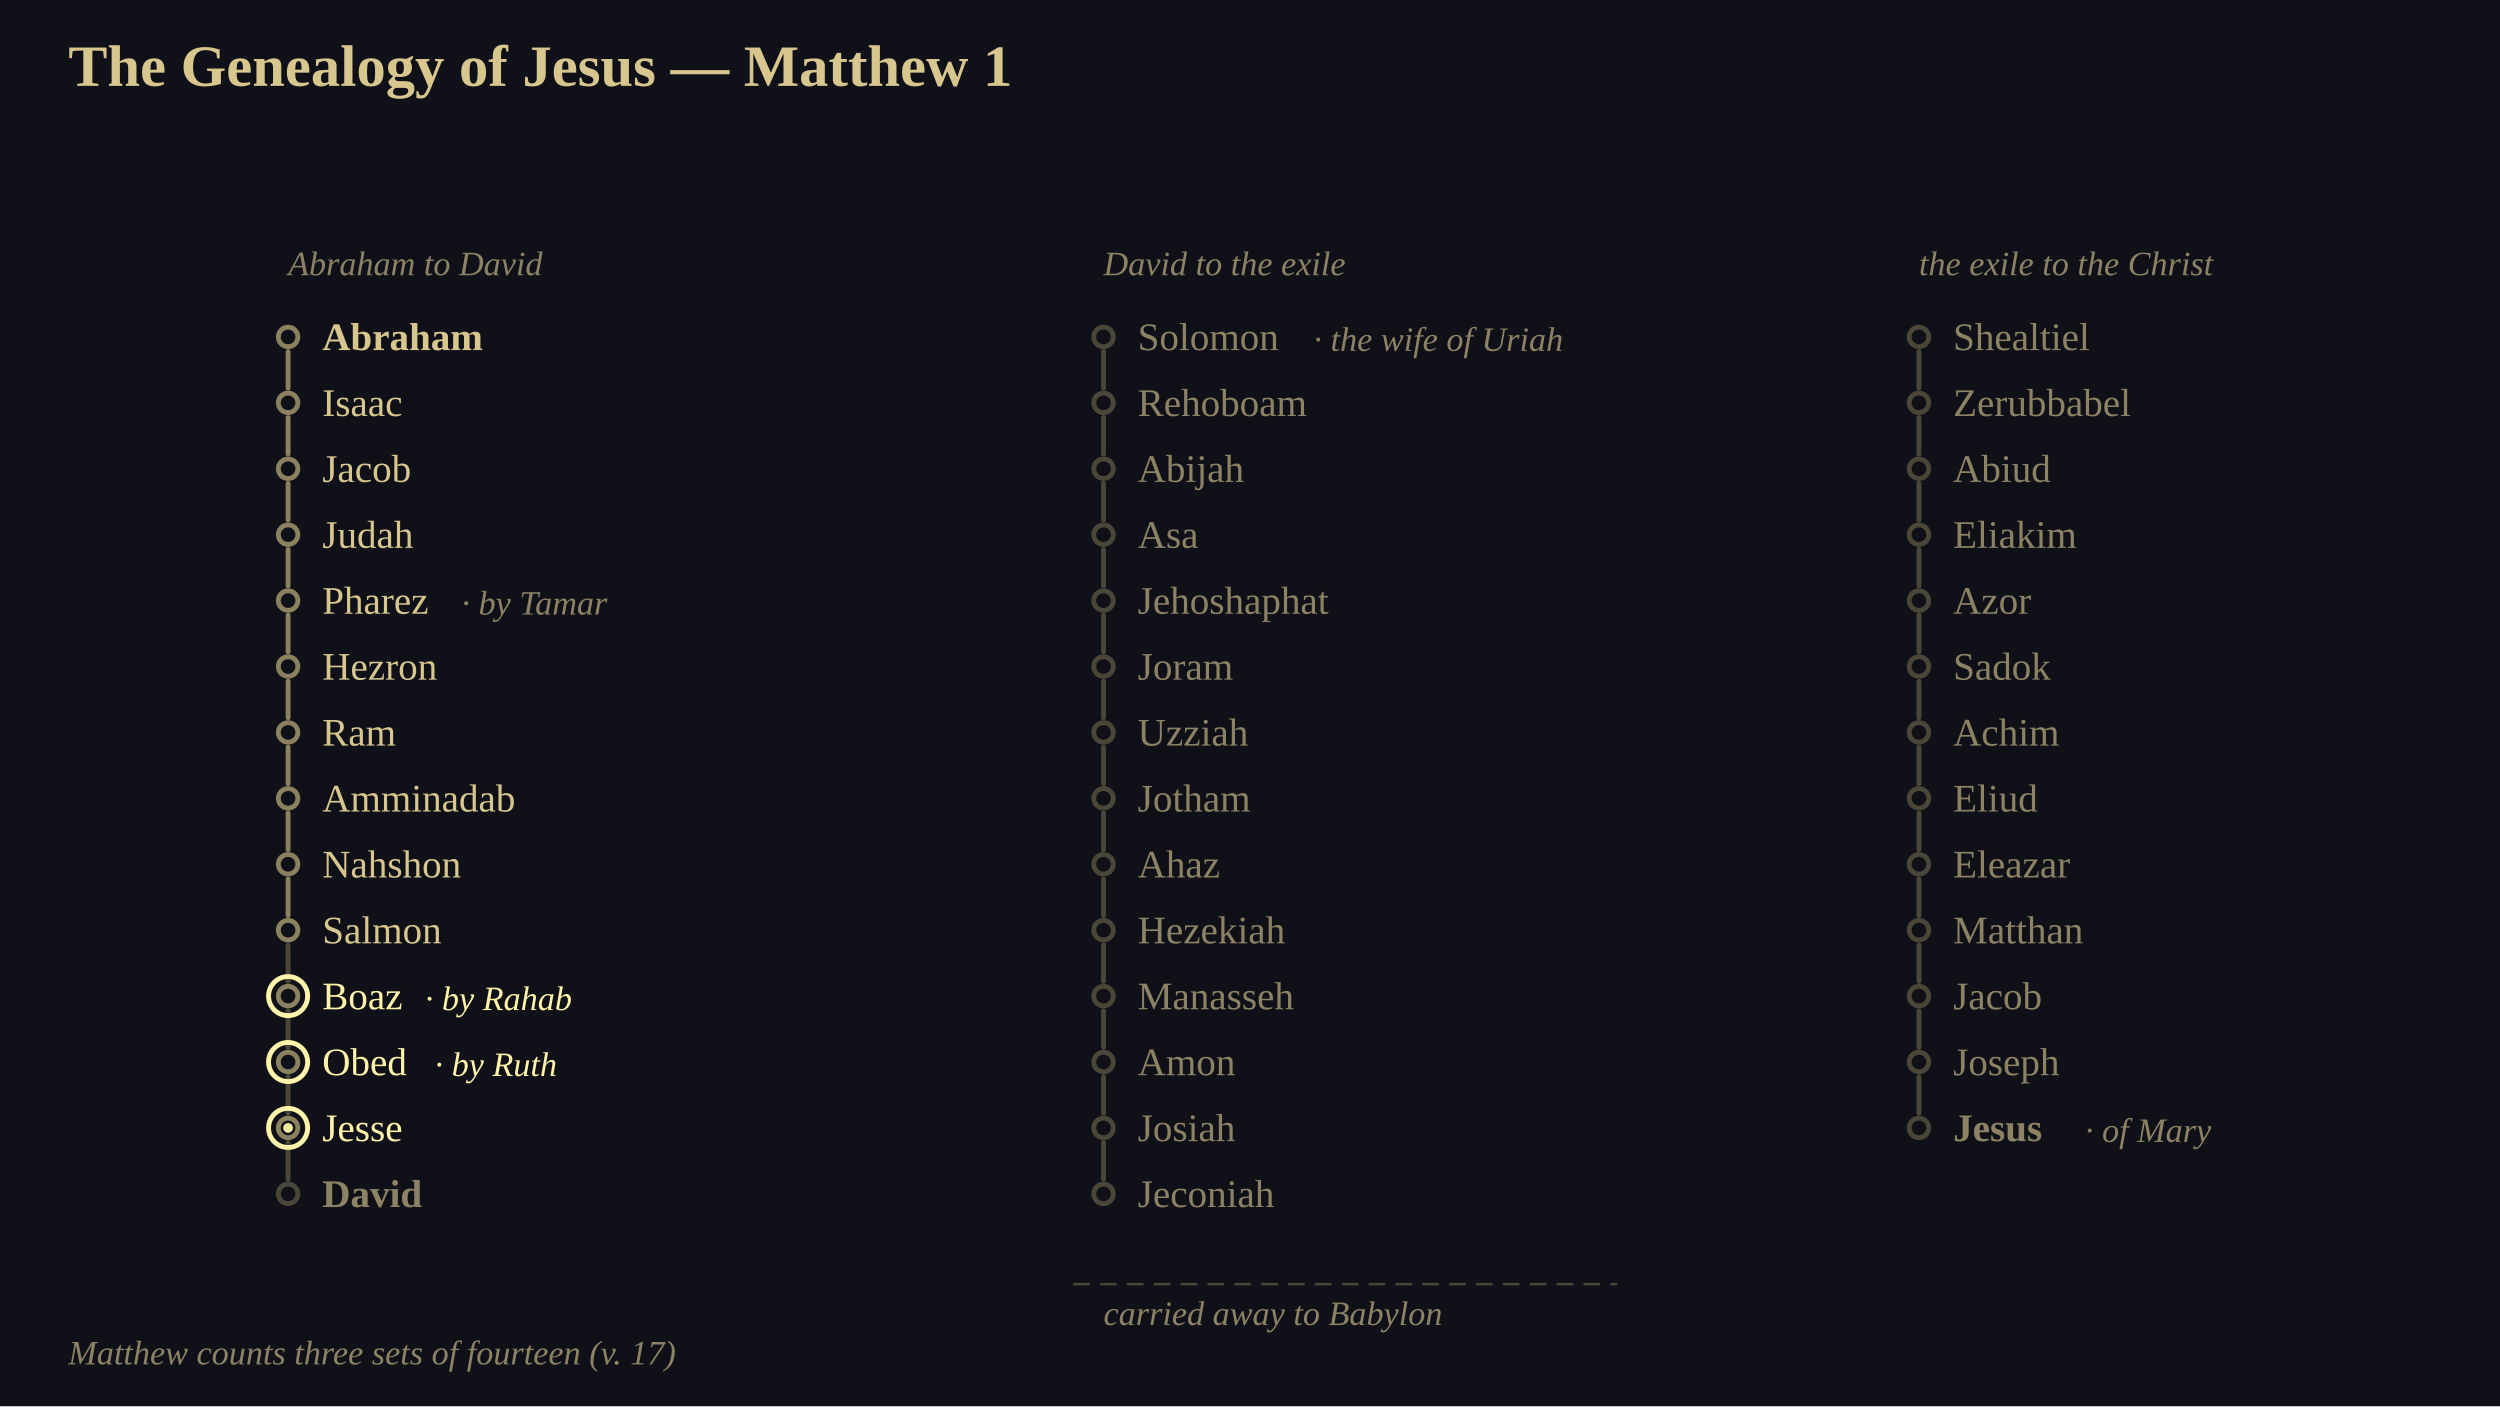
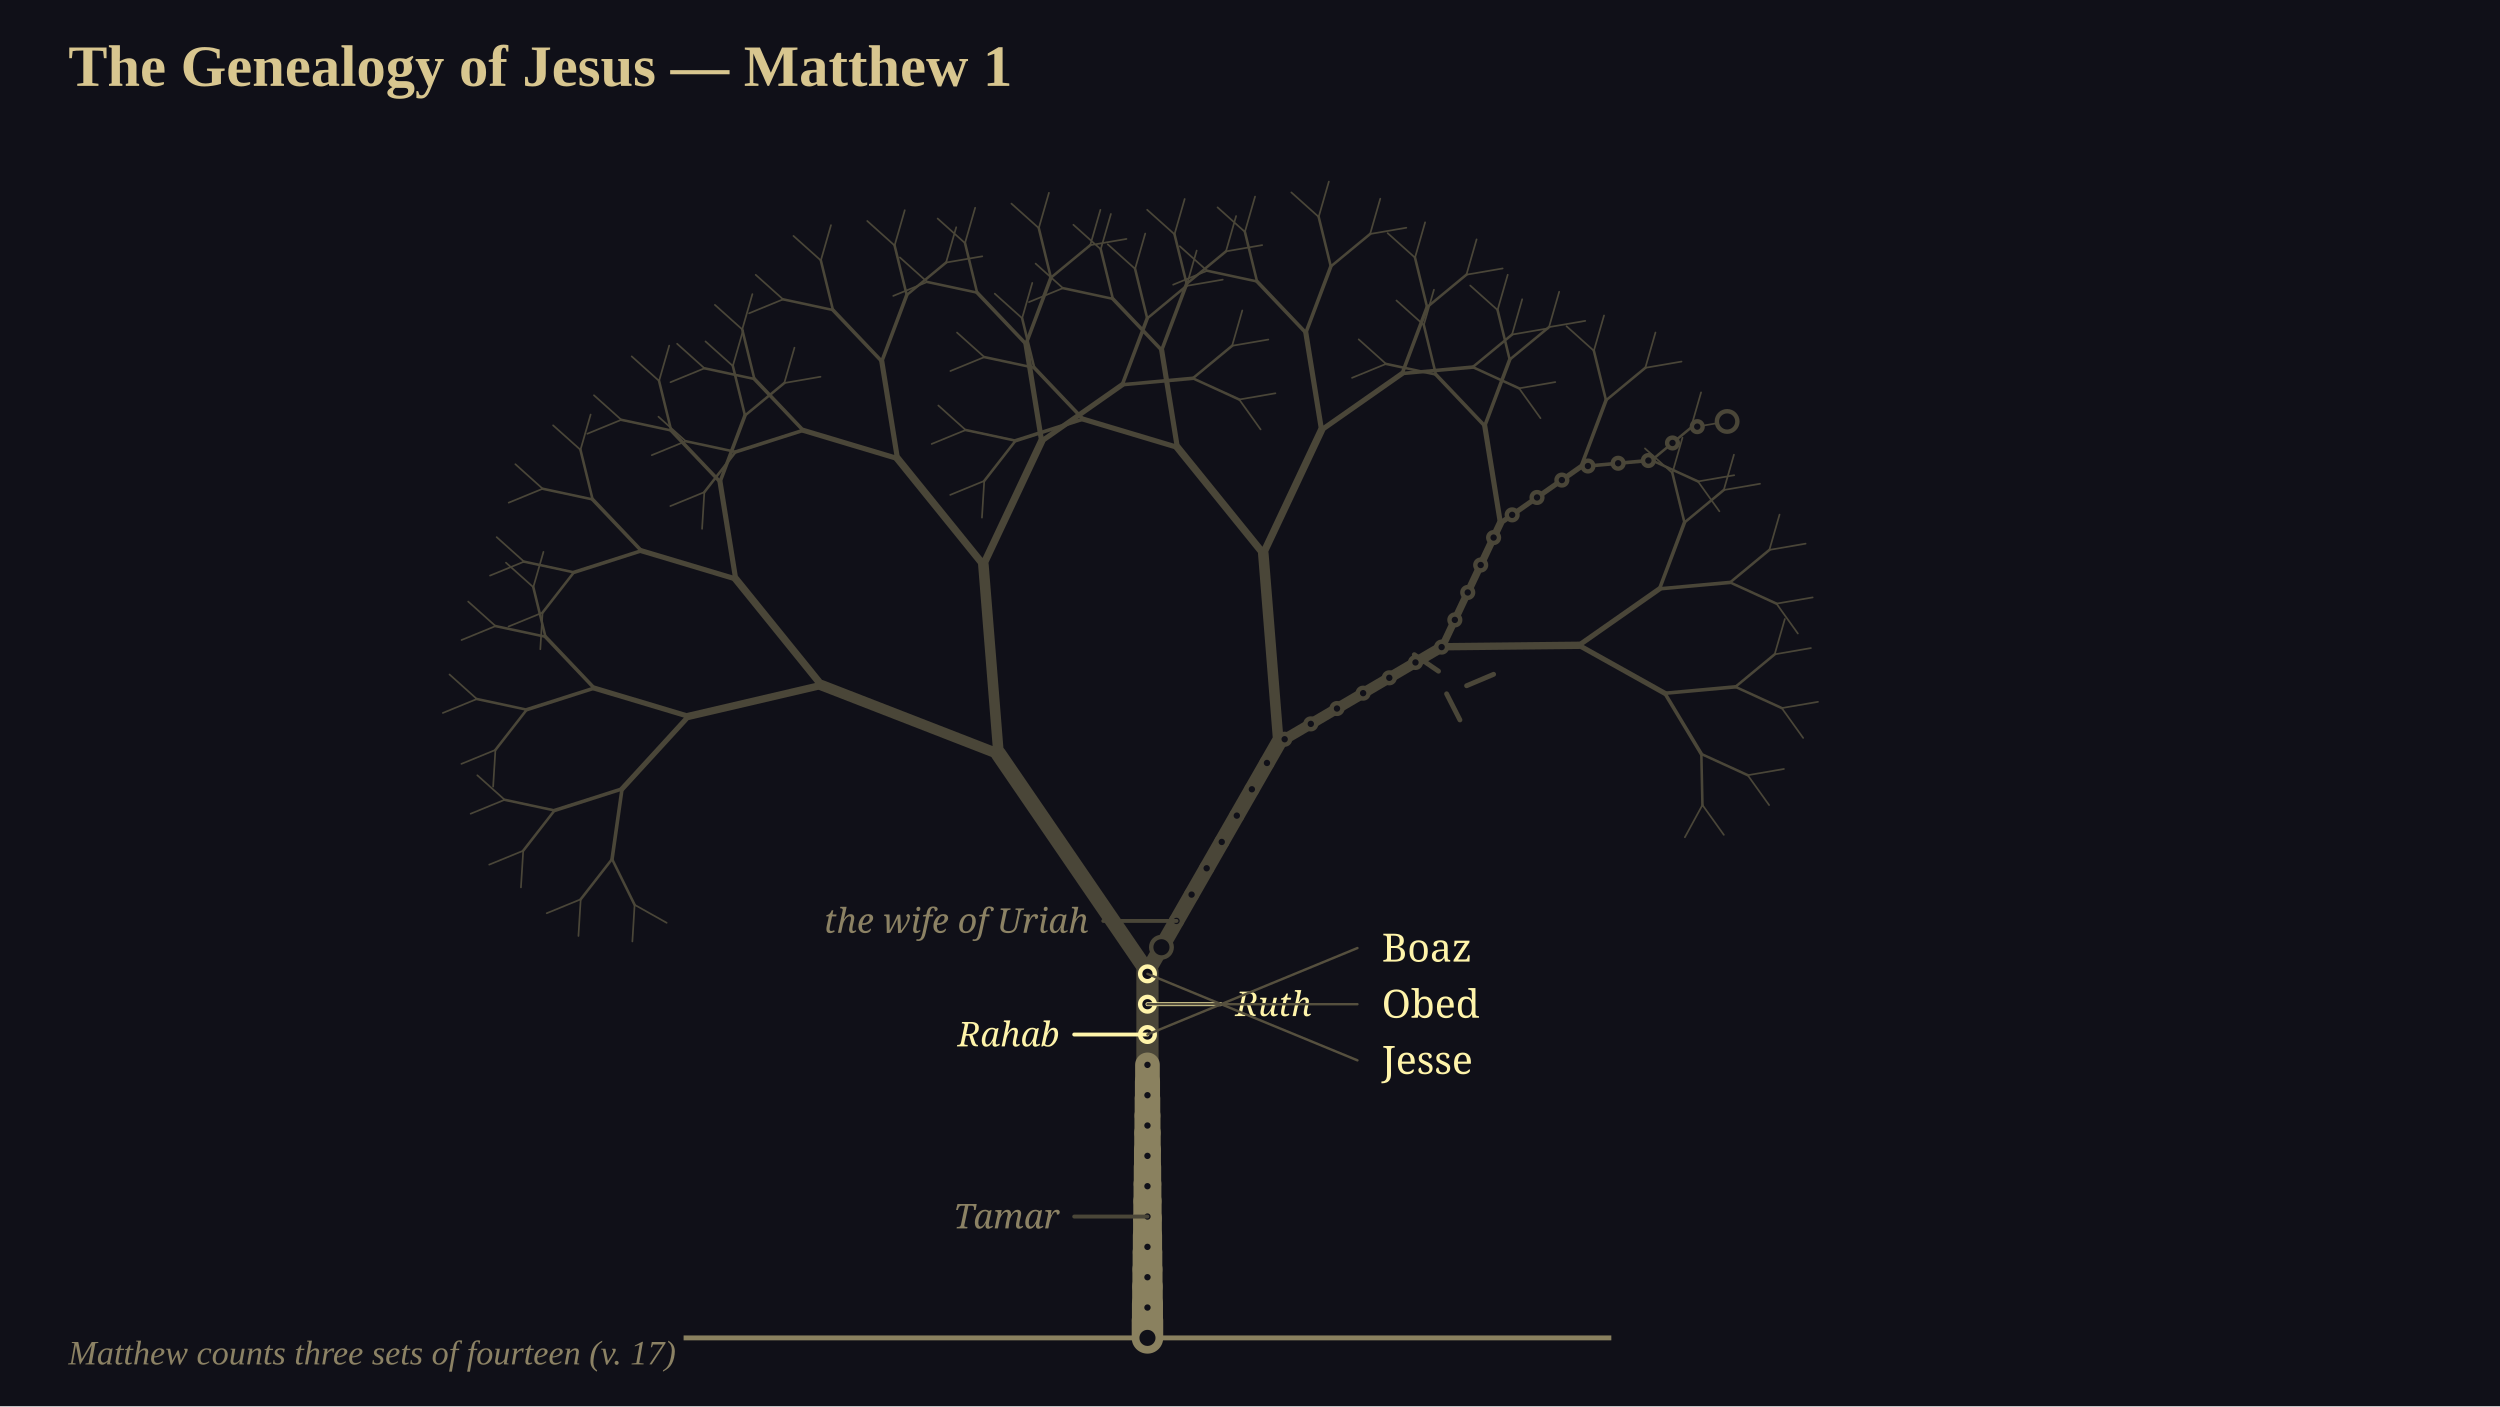
<svg xmlns="http://www.w3.org/2000/svg" viewBox="0 0 1024 576" width="1024" height="576" font-family="Georgia, 'Times New Roman', serif">
  <rect x="0" y="0" width="1024" height="576" fill="rgb(16,16,24)" />
+   <g transform="translate(0 0)">
+     <g transform="scale(1)">
+       <path d="M 470 548 L 470 398" fill="none" stroke="rgb(74,70,56)" stroke-width="9.1" stroke-linecap="round" />
+       <path d="M 470 398 L 409.02 308.86 M 470 398 L 523.66 304.28" fill="none" stroke="rgb(74,70,56)" stroke-width="6.3" stroke-linecap="round" />
+       <path d="M 409.02 308.86 L 336.54 280.69 M 409.02 308.86 L 402.8 231.35 M 523.66 304.28 L 517.45 226.76 M 523.66 304.28 L 590.72 264.91" fill="none" stroke="rgb(74,70,56)" stroke-width="4.34" stroke-linecap="round" />
+       <path d="M 336.54 280.69 L 282.02 293.41 M 336.54 280.69 L 301.34 237.15 M 402.8 231.35 L 367.6 187.82 M 402.8 231.35 L 426.65 180.7 M 517.45 226.76 L 482.24 183.23 M 517.45 226.76 L 541.3 176.11 M 590.72 264.91 L 614.57 214.26 M 590.72 264.91 L 646.71 264.31" fill="none" stroke="rgb(74,70,56)" stroke-width="3.01" stroke-linecap="round" />
+       <path d="M 282.02 293.41 L 254.79 323.13 M 282.02 293.41 L 243.4 281.85 M 301.34 237.15 L 262.72 225.59 M 301.34 237.15 L 294.92 197.36 M 367.6 187.82 L 328.98 176.26 M 367.6 187.82 L 361.18 148.02 M 426.65 180.7 L 420.23 140.9 M 426.65 180.7 L 459.67 157.58 M 482.24 183.23 L 443.63 171.67 M 482.24 183.23 L 475.82 143.43 M 541.3 176.11 L 534.87 136.31 M 541.3 176.11 L 574.32 152.99 M 614.57 214.26 L 608.15 174.46 M 614.57 214.26 L 647.59 191.14 M 646.71 264.31 L 679.73 241.19 M 646.71 264.31 L 681.9 283.96" fill="none" stroke="rgb(74,70,56)" stroke-width="2.1" stroke-linecap="round" />
+       <path d="M 254.79 323.13 L 250.7 351.87 M 254.79 323.13 L 227.14 331.96 M 243.4 281.85 L 215.75 290.68 M 243.4 281.85 L 223.41 260.81 M 262.72 225.59 L 235.07 234.43 M 262.72 225.59 L 242.73 204.56 M 294.92 197.36 L 274.92 176.32 M 294.92 197.36 L 305.14 170.19 M 328.98 176.26 L 301.33 185.09 M 328.98 176.26 L 308.99 155.22 M 361.18 148.02 L 341.18 126.98 M 361.18 148.02 L 371.4 120.86 M 420.23 140.9 L 400.23 119.86 M 420.23 140.9 L 430.45 113.74 M 459.67 157.58 L 469.9 130.42 M 459.67 157.58 L 488.58 154.95 M 443.63 171.67 L 415.98 180.5 M 443.63 171.67 L 423.63 150.63 M 475.82 143.43 L 455.83 122.4 M 475.82 143.43 L 486.05 116.27 M 534.87 136.31 L 514.88 115.28 M 534.87 136.31 L 545.1 109.15 M 574.32 152.99 L 584.54 125.83 M 574.32 152.99 L 603.22 150.36 M 608.15 174.46 L 588.15 153.42 M 608.15 174.46 L 618.37 147.3 M 647.59 191.14 L 657.82 163.98 M 647.59 191.14 L 676.5 188.51 M 679.73 241.19 L 689.95 214.03 M 679.73 241.19 L 708.63 238.56 M 681.9 283.96 L 710.81 281.33 M 681.9 283.96 L 696.87 308.83" fill="none" stroke="rgb(74,70,56)" stroke-width="1.47" stroke-linecap="round" />
+       <path d="M 250.7 351.87 L 259.94 370.61 M 250.7 351.87 L 237.86 368.35 M 227.14 331.96 L 214.31 348.45 M 227.14 331.96 L 206.71 327.59 M 215.75 290.68 L 202.92 307.17 M 215.75 290.68 L 195.32 286.31 M 223.41 260.81 L 202.97 256.44 M 223.41 260.81 L 218.44 240.51 M 235.07 234.43 L 222.23 250.92 M 235.07 234.43 L 214.64 230.05 M 242.73 204.56 L 222.29 200.19 M 242.73 204.56 L 237.76 184.26 M 274.92 176.32 L 254.49 171.95 M 274.92 176.32 L 269.95 156.02 M 305.14 170.19 L 300.17 149.9 M 305.14 170.19 L 321.25 156.88 M 301.33 185.09 L 288.5 201.58 M 301.33 185.09 L 280.9 180.72 M 308.99 155.22 L 288.55 150.85 M 308.99 155.22 L 304.02 134.92 M 341.18 126.98 L 320.75 122.61 M 341.18 126.98 L 336.22 106.69 M 371.4 120.86 L 366.43 100.56 M 371.4 120.86 L 387.51 107.54 M 400.23 119.86 L 379.8 115.49 M 400.23 119.86 L 395.27 99.57 M 430.45 113.74 L 425.49 93.44 M 430.45 113.74 L 446.56 100.42 M 469.9 130.42 L 464.93 110.12 M 469.9 130.42 L 486 117.1 M 488.58 154.95 L 504.68 141.63 M 488.58 154.95 L 507.58 163.64 M 415.98 180.5 L 403.14 196.99 M 415.98 180.5 L 395.54 176.13 M 423.63 150.63 L 403.2 146.26 M 423.63 150.63 L 418.66 130.34 M 455.83 122.4 L 435.39 118.02 M 455.83 122.4 L 450.86 102.1 M 486.05 116.27 L 481.08 95.97 M 486.05 116.27 L 502.15 102.96 M 514.88 115.28 L 494.44 110.9 M 514.88 115.28 L 509.91 94.98 M 545.1 109.15 L 540.13 88.85 M 545.1 109.15 L 561.2 95.84 M 584.54 125.83 L 579.58 105.53 M 584.54 125.83 L 600.65 112.51 M 603.22 150.36 L 619.33 137.04 M 603.22 150.36 L 622.22 159.06 M 588.15 153.42 L 567.72 149.05 M 588.15 153.42 L 583.19 133.13 M 618.37 147.3 L 613.41 127 M 618.37 147.3 L 634.48 133.98 M 657.82 163.98 L 652.85 143.68 M 657.82 163.98 L 673.92 150.66 M 676.5 188.51 L 692.6 175.19 M 676.5 188.51 L 695.5 197.2 M 689.95 214.03 L 684.99 193.73 M 689.95 214.03 L 706.06 200.71 M 708.63 238.56 L 724.74 225.24 M 708.63 238.56 L 727.64 247.25 M 710.81 281.33 L 726.91 268.01 M 710.81 281.33 L 729.81 290.02 M 696.87 308.83 L 715.87 317.52 M 696.87 308.83 L 697.32 329.72" fill="none" stroke="rgb(74,70,56)" stroke-width="1.05" stroke-linecap="round" />
+       <path d="M 259.94 370.61 L 273.06 377.98 M 259.94 370.61 L 259.02 385.62 M 237.86 368.35 L 236.93 383.37 M 237.86 368.35 L 223.94 374.06 M 214.31 348.45 L 213.38 363.47 M 214.31 348.45 L 200.39 354.16 M 206.71 327.59 L 192.79 333.3 M 206.71 327.59 L 195.51 317.55 M 202.92 307.17 L 201.99 322.19 M 202.92 307.17 L 189 312.88 M 195.32 286.31 L 181.4 292.02 M 195.32 286.31 L 184.12 276.27 M 202.97 256.44 L 189.05 262.15 M 202.97 256.44 L 191.77 246.4 M 218.44 240.51 L 207.24 230.47 M 218.44 240.51 L 222.6 226.05 M 222.23 250.92 L 221.31 265.93 M 222.23 250.92 L 208.31 256.62 M 214.64 230.05 L 200.72 235.76 M 214.64 230.05 L 203.43 220.01 M 222.29 200.19 L 208.37 205.89 M 222.29 200.19 L 211.09 190.14 M 237.76 184.26 L 226.55 174.22 M 237.76 184.26 L 241.92 169.8 M 254.49 171.95 L 240.57 177.66 M 254.49 171.95 L 243.28 161.9 M 269.95 156.02 L 258.75 145.98 M 269.95 156.02 L 274.11 141.56 M 300.17 149.9 L 288.97 139.85 M 300.17 149.9 L 304.33 135.44 M 321.25 156.88 L 325.41 142.42 M 321.25 156.88 L 336.07 154.32 M 288.5 201.58 L 287.57 216.6 M 288.5 201.58 L 274.58 207.29 M 280.9 180.72 L 266.98 186.43 M 280.9 180.72 L 269.7 170.68 M 288.55 150.85 L 274.63 156.56 M 288.55 150.85 L 277.35 140.81 M 304.02 134.92 L 292.82 124.88 M 304.02 134.92 L 308.18 120.47 M 320.75 122.61 L 306.83 128.32 M 320.75 122.61 L 309.54 112.57 M 336.22 106.69 L 325.01 96.64 M 336.22 106.69 L 340.37 92.23 M 366.43 100.56 L 355.23 90.52 M 366.43 100.56 L 370.59 86.1 M 387.51 107.54 L 391.67 93.08 M 387.51 107.54 L 402.34 104.99 M 379.8 115.49 L 365.88 121.2 M 379.8 115.49 L 368.6 105.45 M 395.27 99.57 L 384.06 89.52 M 395.27 99.57 L 399.42 85.11 M 425.49 93.44 L 414.28 83.4 M 425.49 93.44 L 429.64 78.98 M 446.56 100.42 L 450.72 85.96 M 446.56 100.42 L 461.39 97.87 M 464.93 110.12 L 453.73 100.07 M 464.93 110.12 L 469.09 95.66 M 486 117.1 L 490.16 102.64 M 486 117.1 L 500.83 114.54 M 504.68 141.63 L 508.84 127.17 M 504.68 141.63 L 519.51 139.08 M 507.58 163.64 L 522.41 161.09 M 507.58 163.64 L 516.34 175.88 M 403.14 196.99 L 402.21 212.01 M 403.14 196.99 L 389.22 202.7 M 395.54 176.13 L 381.62 181.84 M 395.54 176.13 L 384.34 166.09 M 403.2 146.26 L 389.28 151.97 M 403.2 146.26 L 391.99 136.22 M 418.66 130.34 L 407.46 120.29 M 418.66 130.34 L 422.82 115.88 M 435.39 118.02 L 421.47 123.73 M 435.39 118.02 L 424.19 107.98 M 450.86 102.1 L 439.66 92.06 M 450.86 102.1 L 455.02 87.64 M 481.08 95.97 L 469.88 85.93 M 481.08 95.97 L 485.24 81.51 M 502.15 102.96 L 506.31 88.5 M 502.15 102.96 L 516.98 100.4 M 494.44 110.9 L 480.52 116.61 M 494.44 110.9 L 483.24 100.86 M 509.91 94.98 L 498.71 84.94 M 509.91 94.98 L 514.07 80.52 M 540.13 88.85 L 528.93 78.81 M 540.13 88.85 L 544.29 74.39 M 561.2 95.84 L 565.36 81.38 M 561.2 95.84 L 576.03 93.28 M 579.58 105.53 L 568.37 95.49 M 579.58 105.53 L 583.73 91.07 M 600.65 112.51 L 604.81 98.05 M 600.65 112.51 L 615.48 109.96 M 619.33 137.04 L 623.49 122.58 M 619.33 137.04 L 634.16 134.49 M 622.22 159.06 L 637.05 156.5 M 622.22 159.06 L 630.99 171.29 M 567.72 149.05 L 553.8 154.76 M 567.72 149.05 L 556.52 139.01 M 583.19 133.13 L 571.98 123.08 M 583.19 133.13 L 587.34 118.67 M 613.41 127 L 602.2 116.96 M 613.41 127 L 617.56 112.54 M 634.48 133.98 L 638.64 119.52 M 634.48 133.98 L 649.31 131.43 M 652.85 143.68 L 641.65 133.63 M 652.85 143.68 L 657.01 129.22 M 673.92 150.66 L 678.08 136.2 M 673.92 150.66 L 688.75 148.1 M 692.6 175.19 L 696.76 160.73 M 692.6 175.19 L 707.43 172.63 M 695.5 197.2 L 710.33 194.65 M 695.5 197.2 L 704.26 209.43 M 684.99 193.73 L 673.78 183.68 M 684.99 193.73 L 689.14 179.27 M 706.06 200.71 L 710.22 186.25 M 706.06 200.71 L 720.89 198.15 M 724.74 225.24 L 728.9 210.78 M 724.74 225.24 L 739.57 222.68 M 727.64 247.25 L 742.46 244.7 M 727.64 247.25 L 736.4 259.48 M 726.91 268.01 L 731.07 253.55 M 726.91 268.01 L 741.74 265.45 M 729.81 290.02 L 744.64 287.47 M 729.81 290.02 L 738.57 302.25 M 715.87 317.52 L 730.69 314.97 M 715.87 317.52 L 724.63 329.76 M 697.32 329.72 L 706.08 341.95 M 697.32 329.72 L 690.12 342.94" fill="none" stroke="rgb(74,70,56)" stroke-width="0.7" stroke-linecap="round" />
+       <path d="M 280 548 L 660 548" fill="none" stroke="rgb(138,129,95)" stroke-width="2" stroke-linecap="butt" />
+       <path d="M 470 548 L 470 541" fill="none" stroke="rgb(138,129,95)" stroke-width="12.91" stroke-linecap="round" />
+       <path d="M 470 541 L 470 534" fill="none" stroke="rgb(138,129,95)" stroke-width="12.72" stroke-linecap="round" />
+       <path d="M 470 534 L 470 527" fill="none" stroke="rgb(138,129,95)" stroke-width="12.53" stroke-linecap="round" />
+       <path d="M 470 527 L 470 520" fill="none" stroke="rgb(138,129,95)" stroke-width="12.35" stroke-linecap="round" />
+       <path d="M 470 520 L 470 513" fill="none" stroke="rgb(138,129,95)" stroke-width="12.16" stroke-linecap="round" />
+       <path d="M 470 513 L 470 506" fill="none" stroke="rgb(138,129,95)" stroke-width="11.97" stroke-linecap="round" />
+       <path d="M 470 506 L 470 499" fill="none" stroke="rgb(138,129,95)" stroke-width="11.79" stroke-linecap="round" />
+       <path d="M 470 499 L 470 492" fill="none" stroke="rgb(138,129,95)" stroke-width="11.6" stroke-linecap="round" />
+       <path d="M 470 492 L 470 485" fill="none" stroke="rgb(138,129,95)" stroke-width="11.41" stroke-linecap="round" />
+       <path d="M 470 485 L 470 478" fill="none" stroke="rgb(138,129,95)" stroke-width="11.23" stroke-linecap="round" />
+       <path d="M 470 478 L 470 471" fill="none" stroke="rgb(138,129,95)" stroke-width="11.04" stroke-linecap="round" />
+       <path d="M 470 471 L 470 464" fill="none" stroke="rgb(138,129,95)" stroke-width="10.85" stroke-linecap="round" />
+       <path d="M 470 464 L 470 457" fill="none" stroke="rgb(138,129,95)" stroke-width="10.67" stroke-linecap="round" />
+       <path d="M 470 457 L 470 450" fill="none" stroke="rgb(138,129,95)" stroke-width="10.48" stroke-linecap="round" />
+       <path d="M 470 450 L 470 443" fill="none" stroke="rgb(138,129,95)" stroke-width="10.29" stroke-linecap="round" />
+       <path d="M 470 443 L 470 436.17" fill="none" stroke="rgb(138,129,95)" stroke-width="10.11" stroke-linecap="round" />
+       <path d="M 579.3 268.15 L 589.21 274.92" fill="none" stroke="rgb(74,70,56)" stroke-width="2" stroke-linecap="round" />
+       <path d="M 600.73 280.87 L 611.78 276.2" fill="none" stroke="rgb(74,70,56)" stroke-width="2" stroke-linecap="round" />
+       <path d="M 592.53 284.19 L 597.98 294.88" fill="none" stroke="rgb(74,70,56)" stroke-width="2" stroke-linecap="round" />
+       <path d="M 470 423.74 L 470 416.74" fill="none" stroke="rgb(255,244,170)" stroke-width="10.79" stroke-linecap="round" stroke-dasharray="7.01" stroke-dashoffset="7.01">
+         <animate attributeName="stroke-dashoffset" values="7.01;0" dur="2.78s" begin="0.00s" fill="freeze" />
+       </path>
+       <path d="M 470 416.74 L 470 409.74" fill="none" stroke="rgb(255,244,170)" stroke-width="10.61" stroke-linecap="round" stroke-dasharray="7.01" stroke-dashoffset="7.01">
+         <animate attributeName="stroke-dashoffset" values="7.01;0" dur="2.78s" begin="0.75s" fill="freeze" />
+       </path>
+       <path d="M 470 409.74 L 470 402.74" fill="none" stroke="rgb(255,244,170)" stroke-width="10.42" stroke-linecap="round" stroke-dasharray="7.01" stroke-dashoffset="7.01">
+         <animate attributeName="stroke-dashoffset" values="7.01;0" dur="2.78s" begin="2.17s" fill="freeze" />
+       </path>
+       <path d="M 470 402.74 L 470 398.89" fill="none" stroke="rgb(255,244,170)" stroke-width="10.28" stroke-linecap="round" stroke-dasharray="3.86" stroke-dashoffset="3.86">
+         <animate attributeName="stroke-dashoffset" values="3.86;0" dur="2.78s" begin="3.28s" fill="freeze" />
+       </path>
+       <circle cx="470" cy="548" r="4.2" fill="rgb(16,16,24)" stroke="rgb(138,129,95)" stroke-width="1.8" />
+       <circle cx="470" cy="535.57" r="2.2" fill="rgb(16,16,24)" stroke="rgb(138,129,95)" stroke-width="1.8" />
+       <circle cx="470" cy="523.15" r="2.2" fill="rgb(16,16,24)" stroke="rgb(138,129,95)" stroke-width="1.8" />
+       <circle cx="470" cy="510.72" r="2.2" fill="rgb(16,16,24)" stroke="rgb(138,129,95)" stroke-width="1.8" />
+       <circle cx="470" cy="498.3" r="2.2" fill="rgb(16,16,24)" stroke="rgb(138,129,95)" stroke-width="1.8" />
+       <circle cx="470" cy="485.87" r="2.2" fill="rgb(16,16,24)" stroke="rgb(138,129,95)" stroke-width="1.8" />
+       <circle cx="470" cy="473.45" r="2.2" fill="rgb(16,16,24)" stroke="rgb(138,129,95)" stroke-width="1.8" />
+       <circle cx="470" cy="461.02" r="2.2" fill="rgb(16,16,24)" stroke="rgb(138,129,95)" stroke-width="1.8" />
+       <circle cx="470" cy="448.6" r="2.2" fill="rgb(16,16,24)" stroke="rgb(138,129,95)" stroke-width="1.8" />
+       <circle cx="470" cy="436.17" r="2.2" fill="rgb(16,16,24)" stroke="rgb(138,129,95)" stroke-width="1.8" />
+       <circle cx="470" cy="423.74" r="3" fill="rgb(16,16,24)" stroke="rgb(255,244,170)" stroke-width="1.8" />
+       <circle cx="470" cy="411.32" r="3" fill="rgb(16,16,24)" stroke="rgb(255,244,170)" stroke-width="1.8" />
+       <circle cx="470" cy="398.89" r="3" fill="rgb(16,16,24)" stroke="rgb(255,244,170)" stroke-width="1.8" />
+       <circle cx="475.73" cy="387.99" r="4.2" fill="rgb(16,16,24)" stroke="rgb(74,70,56)" stroke-width="1.8" />
+       <circle cx="481.9" cy="377.21" r="2.2" fill="rgb(16,16,24)" stroke="rgb(74,70,56)" stroke-width="1.8" />
+       <circle cx="488.08" cy="366.43" r="2.2" fill="rgb(16,16,24)" stroke="rgb(74,70,56)" stroke-width="1.8" />
+       <circle cx="494.25" cy="355.64" r="2.2" fill="rgb(16,16,24)" stroke="rgb(74,70,56)" stroke-width="1.8" />
+       <circle cx="500.43" cy="344.86" r="2.2" fill="rgb(16,16,24)" stroke="rgb(74,70,56)" stroke-width="1.8" />
+       <circle cx="506.6" cy="334.08" r="2.2" fill="rgb(16,16,24)" stroke="rgb(74,70,56)" stroke-width="1.8" />
+       <circle cx="512.77" cy="323.29" r="2.2" fill="rgb(16,16,24)" stroke="rgb(74,70,56)" stroke-width="1.8" />
+       <circle cx="518.95" cy="312.51" r="2.2" fill="rgb(16,16,24)" stroke="rgb(74,70,56)" stroke-width="1.8" />
+       <circle cx="526.2" cy="302.79" r="2.2" fill="rgb(16,16,24)" stroke="rgb(74,70,56)" stroke-width="1.8" />
+       <circle cx="536.91" cy="296.5" r="2.2" fill="rgb(16,16,24)" stroke="rgb(74,70,56)" stroke-width="1.8" />
+       <circle cx="547.63" cy="290.21" r="2.2" fill="rgb(16,16,24)" stroke="rgb(74,70,56)" stroke-width="1.8" />
+       <circle cx="558.34" cy="283.92" r="2.2" fill="rgb(16,16,24)" stroke="rgb(74,70,56)" stroke-width="1.8" />
+       <circle cx="569.06" cy="277.63" r="2.2" fill="rgb(16,16,24)" stroke="rgb(74,70,56)" stroke-width="1.8" />
+       <circle cx="579.78" cy="271.34" r="2.2" fill="rgb(16,16,24)" stroke="rgb(74,70,56)" stroke-width="1.8" />
+       <circle cx="590.49" cy="265.05" r="2.2" fill="rgb(16,16,24)" stroke="rgb(74,70,56)" stroke-width="1.8" />
+       <circle cx="595.9" cy="253.91" r="2.2" fill="rgb(16,16,24)" stroke="rgb(74,70,56)" stroke-width="1.8" />
+       <circle cx="601.19" cy="242.67" r="2.2" fill="rgb(16,16,24)" stroke="rgb(74,70,56)" stroke-width="1.8" />
+       <circle cx="606.49" cy="231.43" r="2.2" fill="rgb(16,16,24)" stroke="rgb(74,70,56)" stroke-width="1.8" />
+       <circle cx="611.78" cy="220.19" r="2.2" fill="rgb(16,16,24)" stroke="rgb(74,70,56)" stroke-width="1.8" />
+       <circle cx="619.38" cy="210.89" r="2.2" fill="rgb(16,16,24)" stroke="rgb(74,70,56)" stroke-width="1.8" />
+       <circle cx="629.56" cy="203.76" r="2.2" fill="rgb(16,16,24)" stroke="rgb(74,70,56)" stroke-width="1.8" />
+       <circle cx="639.74" cy="196.64" r="2.2" fill="rgb(16,16,24)" stroke="rgb(74,70,56)" stroke-width="1.8" />
+       <circle cx="650.42" cy="190.88" r="2.2" fill="rgb(16,16,24)" stroke="rgb(74,70,56)" stroke-width="1.8" />
+       <circle cx="662.79" cy="189.75" r="2.2" fill="rgb(16,16,24)" stroke="rgb(74,70,56)" stroke-width="1.8" />
+       <circle cx="675.17" cy="188.63" r="2.2" fill="rgb(16,16,24)" stroke="rgb(74,70,56)" stroke-width="1.8" />
+       <circle cx="685.05" cy="181.44" r="2.2" fill="rgb(16,16,24)" stroke="rgb(74,70,56)" stroke-width="1.8" />
+       <circle cx="695.19" cy="174.75" r="2.2" fill="rgb(16,16,24)" stroke="rgb(74,70,56)" stroke-width="1.8" />
+       <circle cx="707.43" cy="172.63" r="4.2" fill="rgb(16,16,24)" stroke="rgb(74,70,56)" stroke-width="1.8" />
+       <path d="M 470 498.3 L 440 498.3" fill="none" stroke="rgb(74,70,56)" stroke-width="1.6" stroke-linecap="round" />
+       <text x="434" y="498.3" font-family="Georgia, serif" font-size="14" fill="rgb(140,130,100)" text-anchor="end" dominant-baseline="middle" font-style="italic">Tamar</text>
+       <path d="M 470 423.74 L 440 423.74" fill="none" stroke="rgb(255,244,170)" stroke-width="1.6" stroke-linecap="round" />
+       <text x="434" y="423.74" font-family="Georgia, serif" font-size="14" fill="rgb(255,244,170)" text-anchor="end" dominant-baseline="middle" font-style="italic">Rahab</text>
+       <path d="M 470 411.32 L 500 411.32" fill="none" stroke="rgb(255,244,170)" stroke-width="1.6" stroke-linecap="round" />
+       <text x="506" y="411.32" font-family="Georgia, serif" font-size="14" fill="rgb(255,244,170)" text-anchor="start" dominant-baseline="middle" font-style="italic">Ruth</text>
+       <path d="M 481.9 377.21 L 451.9 377.21" fill="none" stroke="rgb(74,70,56)" stroke-width="1.6" stroke-linecap="round" />
+       <text x="445.9" y="377.21" font-family="Georgia, serif" font-size="14" fill="rgb(140,130,100)" text-anchor="end" dominant-baseline="middle" font-style="italic">the wife of Uriah</text>
+     </g>
+   </g>
+   <path d="M 470 423.74 L 556 388.32" fill="none" stroke="rgb(86,80,62)" stroke-width="1" stroke-linecap="round" />
+   <text x="566" y="388.32" font-family="Georgia, serif" font-size="16" fill="rgb(255,244,170)" text-anchor="start" dominant-baseline="middle">Boaz</text>
+   <path d="M 470 411.32 L 556 411.32" fill="none" stroke="rgb(86,80,62)" stroke-width="1" stroke-linecap="round" />
+   <text x="566" y="411.32" font-family="Georgia, serif" font-size="16" fill="rgb(255,244,170)" text-anchor="start" dominant-baseline="middle">Obed</text>
+   <path d="M 470 398.89 L 556 434.32" fill="none" stroke="rgb(86,80,62)" stroke-width="1" stroke-linecap="round" />
+   <text x="566" y="434.32" font-family="Georgia, serif" font-size="16" fill="rgb(255,244,170)" text-anchor="start" dominant-baseline="middle">Jesse</text>
+   <rect x="0" y="0" width="1024" height="60" fill="rgb(16,16,24)" />
  <text x="28" y="20" font-size="24" text-anchor="start" dominant-baseline="text-before-edge" fill="rgb(216,198,143)" font-family="Georgia, 'Times New Roman', serif" font-weight="bold">The Genealogy of Jesus — Matthew 1</text>
-   <text x="118" y="108" font-size="14" text-anchor="start" dominant-baseline="central" fill="rgb(140,130,100)" font-family="Georgia, 'Times New Roman', serif" font-style="italic">Abraham to David</text>
-   <polyline points="118,144 118,159" stroke-linejoin="round" stroke-linecap="round" fill="none" stroke="rgb(138,129,95)" stroke-width="2" />
-   <ellipse cx="118" cy="138" rx="4" ry="4" fill="none" stroke="rgb(138,129,95)" stroke-width="2" />
-   <text x="132" y="138" font-size="16" text-anchor="start" dominant-baseline="central" fill="rgb(216,198,143)" font-family="Georgia, 'Times New Roman', serif" font-weight="bold">Abraham</text>
-   <polyline points="118,171 118,186" stroke-linejoin="round" stroke-linecap="round" fill="none" stroke="rgb(138,129,95)" stroke-width="2" />
-   <ellipse cx="118" cy="165" rx="4" ry="4" fill="none" stroke="rgb(138,129,95)" stroke-width="2" />
-   <text x="132" y="165" font-size="16" text-anchor="start" dominant-baseline="central" fill="rgb(216,198,143)" font-family="Georgia, 'Times New Roman', serif">Isaac</text>
-   <polyline points="118,198 118,213" stroke-linejoin="round" stroke-linecap="round" fill="none" stroke="rgb(138,129,95)" stroke-width="2" />
-   <ellipse cx="118" cy="192" rx="4" ry="4" fill="none" stroke="rgb(138,129,95)" stroke-width="2" />
-   <text x="132" y="192" font-size="16" text-anchor="start" dominant-baseline="central" fill="rgb(216,198,143)" font-family="Georgia, 'Times New Roman', serif">Jacob</text>
-   <polyline points="118,225 118,240" stroke-linejoin="round" stroke-linecap="round" fill="none" stroke="rgb(138,129,95)" stroke-width="2" />
-   <ellipse cx="118" cy="219" rx="4" ry="4" fill="none" stroke="rgb(138,129,95)" stroke-width="2" />
-   <text x="132" y="219" font-size="16" text-anchor="start" dominant-baseline="central" fill="rgb(216,198,143)" font-family="Georgia, 'Times New Roman', serif">Judah</text>
-   <polyline points="118,252 118,267" stroke-linejoin="round" stroke-linecap="round" fill="none" stroke="rgb(138,129,95)" stroke-width="2" />
-   <ellipse cx="118" cy="246" rx="4" ry="4" fill="none" stroke="rgb(138,129,95)" stroke-width="2" />
-   <text x="132" y="246" font-size="16" text-anchor="start" dominant-baseline="central" fill="rgb(216,198,143)" font-family="Georgia, 'Times New Roman', serif">Pharez</text>
-   <text x="189" y="247" font-size="14" text-anchor="start" dominant-baseline="central" fill="rgb(140,130,100)" font-family="Georgia, 'Times New Roman', serif" font-style="italic">· by Tamar</text>
-   <polyline points="118,279 118,294" stroke-linejoin="round" stroke-linecap="round" fill="none" stroke="rgb(138,129,95)" stroke-width="2" />
-   <ellipse cx="118" cy="273" rx="4" ry="4" fill="none" stroke="rgb(138,129,95)" stroke-width="2" />
-   <text x="132" y="273" font-size="16" text-anchor="start" dominant-baseline="central" fill="rgb(216,198,143)" font-family="Georgia, 'Times New Roman', serif">Hezron</text>
-   <polyline points="118,306 118,321" stroke-linejoin="round" stroke-linecap="round" fill="none" stroke="rgb(138,129,95)" stroke-width="2" />
-   <ellipse cx="118" cy="300" rx="4" ry="4" fill="none" stroke="rgb(138,129,95)" stroke-width="2" />
-   <text x="132" y="300" font-size="16" text-anchor="start" dominant-baseline="central" fill="rgb(216,198,143)" font-family="Georgia, 'Times New Roman', serif">Ram</text>
-   <polyline points="118,333 118,348" stroke-linejoin="round" stroke-linecap="round" fill="none" stroke="rgb(138,129,95)" stroke-width="2" />
-   <ellipse cx="118" cy="327" rx="4" ry="4" fill="none" stroke="rgb(138,129,95)" stroke-width="2" />
-   <text x="132" y="327" font-size="16" text-anchor="start" dominant-baseline="central" fill="rgb(216,198,143)" font-family="Georgia, 'Times New Roman', serif">Amminadab</text>
-   <polyline points="118,360 118,375" stroke-linejoin="round" stroke-linecap="round" fill="none" stroke="rgb(138,129,95)" stroke-width="2" />
-   <ellipse cx="118" cy="354" rx="4" ry="4" fill="none" stroke="rgb(138,129,95)" stroke-width="2" />
-   <text x="132" y="354" font-size="16" text-anchor="start" dominant-baseline="central" fill="rgb(216,198,143)" font-family="Georgia, 'Times New Roman', serif">Nahshon</text>
-   <polyline points="118,387 118,402" stroke-linejoin="round" stroke-linecap="round" fill="none" stroke="rgb(74,70,56)" stroke-width="2" />
-   <ellipse cx="118" cy="381" rx="4" ry="4" fill="none" stroke="rgb(138,129,95)" stroke-width="2" />
-   <text x="132" y="381" font-size="16" text-anchor="start" dominant-baseline="central" fill="rgb(216,198,143)" font-family="Georgia, 'Times New Roman', serif">Salmon</text>
-   <polyline points="118,414 118,429" stroke-linejoin="round" stroke-linecap="round" fill="none" stroke="rgb(74,70,56)" stroke-width="2" />
-   <ellipse cx="118" cy="408" rx="4" ry="4" fill="none" stroke="rgb(138,129,95)" stroke-width="2" />
-   <text x="132" y="408" font-size="16" text-anchor="start" dominant-baseline="central" fill="rgb(255,244,170)" font-family="Georgia, 'Times New Roman', serif">Boaz</text>
-   <text x="174" y="409" font-size="14" text-anchor="start" dominant-baseline="central" fill="rgb(255,244,170)" font-family="Georgia, 'Times New Roman', serif" font-style="italic">· by Rahab</text>
-   <polyline points="118,441 118,456" stroke-linejoin="round" stroke-linecap="round" fill="none" stroke="rgb(74,70,56)" stroke-width="2" />
-   <ellipse cx="118" cy="435" rx="4" ry="4" fill="none" stroke="rgb(138,129,95)" stroke-width="2" />
-   <text x="132" y="435" font-size="16" text-anchor="start" dominant-baseline="central" fill="rgb(255,244,170)" font-family="Georgia, 'Times New Roman', serif">Obed</text>
-   <text x="178" y="436" font-size="14" text-anchor="start" dominant-baseline="central" fill="rgb(255,244,170)" font-family="Georgia, 'Times New Roman', serif" font-style="italic">· by Ruth</text>
-   <polyline points="118,468 118,483" stroke-linejoin="round" stroke-linecap="round" fill="none" stroke="rgb(74,70,56)" stroke-width="2" />
-   <ellipse cx="118" cy="462" rx="4" ry="4" fill="none" stroke="rgb(138,129,95)" stroke-width="2" />
-   <text x="132" y="462" font-size="16" text-anchor="start" dominant-baseline="central" fill="rgb(255,244,170)" font-family="Georgia, 'Times New Roman', serif">Jesse</text>
-   <ellipse cx="118" cy="489" rx="4" ry="4" fill="none" stroke="rgb(74,70,56)" stroke-width="2" />
-   <text x="132" y="489" font-size="16" text-anchor="start" dominant-baseline="central" fill="rgb(140,130,100)" font-family="Georgia, 'Times New Roman', serif" font-weight="bold">David</text>
-   <text x="452" y="108" font-size="14" text-anchor="start" dominant-baseline="central" fill="rgb(140,130,100)" font-family="Georgia, 'Times New Roman', serif" font-style="italic">David to the exile</text>
-   <polyline points="452,144 452,159" stroke-linejoin="round" stroke-linecap="round" fill="none" stroke="rgb(74,70,56)" stroke-width="2" />
-   <ellipse cx="452" cy="138" rx="4" ry="4" fill="none" stroke="rgb(74,70,56)" stroke-width="2" />
-   <text x="466" y="138" font-size="16" text-anchor="start" dominant-baseline="central" fill="rgb(140,130,100)" font-family="Georgia, 'Times New Roman', serif">Solomon</text>
-   <text x="538" y="139" font-size="14" text-anchor="start" dominant-baseline="central" fill="rgb(140,130,100)" font-family="Georgia, 'Times New Roman', serif" font-style="italic">· the wife of Uriah</text>
-   <polyline points="452,171 452,186" stroke-linejoin="round" stroke-linecap="round" fill="none" stroke="rgb(74,70,56)" stroke-width="2" />
-   <ellipse cx="452" cy="165" rx="4" ry="4" fill="none" stroke="rgb(74,70,56)" stroke-width="2" />
-   <text x="466" y="165" font-size="16" text-anchor="start" dominant-baseline="central" fill="rgb(140,130,100)" font-family="Georgia, 'Times New Roman', serif">Rehoboam</text>
-   <polyline points="452,198 452,213" stroke-linejoin="round" stroke-linecap="round" fill="none" stroke="rgb(74,70,56)" stroke-width="2" />
-   <ellipse cx="452" cy="192" rx="4" ry="4" fill="none" stroke="rgb(74,70,56)" stroke-width="2" />
-   <text x="466" y="192" font-size="16" text-anchor="start" dominant-baseline="central" fill="rgb(140,130,100)" font-family="Georgia, 'Times New Roman', serif">Abijah</text>
-   <polyline points="452,225 452,240" stroke-linejoin="round" stroke-linecap="round" fill="none" stroke="rgb(74,70,56)" stroke-width="2" />
-   <ellipse cx="452" cy="219" rx="4" ry="4" fill="none" stroke="rgb(74,70,56)" stroke-width="2" />
-   <text x="466" y="219" font-size="16" text-anchor="start" dominant-baseline="central" fill="rgb(140,130,100)" font-family="Georgia, 'Times New Roman', serif">Asa</text>
-   <polyline points="452,252 452,267" stroke-linejoin="round" stroke-linecap="round" fill="none" stroke="rgb(74,70,56)" stroke-width="2" />
-   <ellipse cx="452" cy="246" rx="4" ry="4" fill="none" stroke="rgb(74,70,56)" stroke-width="2" />
-   <text x="466" y="246" font-size="16" text-anchor="start" dominant-baseline="central" fill="rgb(140,130,100)" font-family="Georgia, 'Times New Roman', serif">Jehoshaphat</text>
-   <polyline points="452,279 452,294" stroke-linejoin="round" stroke-linecap="round" fill="none" stroke="rgb(74,70,56)" stroke-width="2" />
-   <ellipse cx="452" cy="273" rx="4" ry="4" fill="none" stroke="rgb(74,70,56)" stroke-width="2" />
-   <text x="466" y="273" font-size="16" text-anchor="start" dominant-baseline="central" fill="rgb(140,130,100)" font-family="Georgia, 'Times New Roman', serif">Joram</text>
-   <polyline points="452,306 452,321" stroke-linejoin="round" stroke-linecap="round" fill="none" stroke="rgb(74,70,56)" stroke-width="2" />
-   <ellipse cx="452" cy="300" rx="4" ry="4" fill="none" stroke="rgb(74,70,56)" stroke-width="2" />
-   <text x="466" y="300" font-size="16" text-anchor="start" dominant-baseline="central" fill="rgb(140,130,100)" font-family="Georgia, 'Times New Roman', serif">Uzziah</text>
-   <polyline points="452,333 452,348" stroke-linejoin="round" stroke-linecap="round" fill="none" stroke="rgb(74,70,56)" stroke-width="2" />
-   <ellipse cx="452" cy="327" rx="4" ry="4" fill="none" stroke="rgb(74,70,56)" stroke-width="2" />
-   <text x="466" y="327" font-size="16" text-anchor="start" dominant-baseline="central" fill="rgb(140,130,100)" font-family="Georgia, 'Times New Roman', serif">Jotham</text>
-   <polyline points="452,360 452,375" stroke-linejoin="round" stroke-linecap="round" fill="none" stroke="rgb(74,70,56)" stroke-width="2" />
-   <ellipse cx="452" cy="354" rx="4" ry="4" fill="none" stroke="rgb(74,70,56)" stroke-width="2" />
-   <text x="466" y="354" font-size="16" text-anchor="start" dominant-baseline="central" fill="rgb(140,130,100)" font-family="Georgia, 'Times New Roman', serif">Ahaz</text>
-   <polyline points="452,387 452,402" stroke-linejoin="round" stroke-linecap="round" fill="none" stroke="rgb(74,70,56)" stroke-width="2" />
-   <ellipse cx="452" cy="381" rx="4" ry="4" fill="none" stroke="rgb(74,70,56)" stroke-width="2" />
-   <text x="466" y="381" font-size="16" text-anchor="start" dominant-baseline="central" fill="rgb(140,130,100)" font-family="Georgia, 'Times New Roman', serif">Hezekiah</text>
-   <polyline points="452,414 452,429" stroke-linejoin="round" stroke-linecap="round" fill="none" stroke="rgb(74,70,56)" stroke-width="2" />
-   <ellipse cx="452" cy="408" rx="4" ry="4" fill="none" stroke="rgb(74,70,56)" stroke-width="2" />
-   <text x="466" y="408" font-size="16" text-anchor="start" dominant-baseline="central" fill="rgb(140,130,100)" font-family="Georgia, 'Times New Roman', serif">Manasseh</text>
-   <polyline points="452,441 452,456" stroke-linejoin="round" stroke-linecap="round" fill="none" stroke="rgb(74,70,56)" stroke-width="2" />
-   <ellipse cx="452" cy="435" rx="4" ry="4" fill="none" stroke="rgb(74,70,56)" stroke-width="2" />
-   <text x="466" y="435" font-size="16" text-anchor="start" dominant-baseline="central" fill="rgb(140,130,100)" font-family="Georgia, 'Times New Roman', serif">Amon</text>
-   <polyline points="452,468 452,483" stroke-linejoin="round" stroke-linecap="round" fill="none" stroke="rgb(74,70,56)" stroke-width="2" />
-   <ellipse cx="452" cy="462" rx="4" ry="4" fill="none" stroke="rgb(74,70,56)" stroke-width="2" />
-   <text x="466" y="462" font-size="16" text-anchor="start" dominant-baseline="central" fill="rgb(140,130,100)" font-family="Georgia, 'Times New Roman', serif">Josiah</text>
-   <ellipse cx="452" cy="489" rx="4" ry="4" fill="none" stroke="rgb(74,70,56)" stroke-width="2" />
-   <text x="466" y="489" font-size="16" text-anchor="start" dominant-baseline="central" fill="rgb(140,130,100)" font-family="Georgia, 'Times New Roman', serif">Jeconiah</text>
-   <text x="786" y="108" font-size="14" text-anchor="start" dominant-baseline="central" fill="rgb(140,130,100)" font-family="Georgia, 'Times New Roman', serif" font-style="italic">the exile to the Christ</text>
-   <polyline points="786,144 786,159" stroke-linejoin="round" stroke-linecap="round" fill="none" stroke="rgb(74,70,56)" stroke-width="2" />
-   <ellipse cx="786" cy="138" rx="4" ry="4" fill="none" stroke="rgb(74,70,56)" stroke-width="2" />
-   <text x="800" y="138" font-size="16" text-anchor="start" dominant-baseline="central" fill="rgb(140,130,100)" font-family="Georgia, 'Times New Roman', serif">Shealtiel</text>
-   <polyline points="786,171 786,186" stroke-linejoin="round" stroke-linecap="round" fill="none" stroke="rgb(74,70,56)" stroke-width="2" />
-   <ellipse cx="786" cy="165" rx="4" ry="4" fill="none" stroke="rgb(74,70,56)" stroke-width="2" />
-   <text x="800" y="165" font-size="16" text-anchor="start" dominant-baseline="central" fill="rgb(140,130,100)" font-family="Georgia, 'Times New Roman', serif">Zerubbabel</text>
-   <polyline points="786,198 786,213" stroke-linejoin="round" stroke-linecap="round" fill="none" stroke="rgb(74,70,56)" stroke-width="2" />
-   <ellipse cx="786" cy="192" rx="4" ry="4" fill="none" stroke="rgb(74,70,56)" stroke-width="2" />
-   <text x="800" y="192" font-size="16" text-anchor="start" dominant-baseline="central" fill="rgb(140,130,100)" font-family="Georgia, 'Times New Roman', serif">Abiud</text>
-   <polyline points="786,225 786,240" stroke-linejoin="round" stroke-linecap="round" fill="none" stroke="rgb(74,70,56)" stroke-width="2" />
-   <ellipse cx="786" cy="219" rx="4" ry="4" fill="none" stroke="rgb(74,70,56)" stroke-width="2" />
-   <text x="800" y="219" font-size="16" text-anchor="start" dominant-baseline="central" fill="rgb(140,130,100)" font-family="Georgia, 'Times New Roman', serif">Eliakim</text>
-   <polyline points="786,252 786,267" stroke-linejoin="round" stroke-linecap="round" fill="none" stroke="rgb(74,70,56)" stroke-width="2" />
-   <ellipse cx="786" cy="246" rx="4" ry="4" fill="none" stroke="rgb(74,70,56)" stroke-width="2" />
-   <text x="800" y="246" font-size="16" text-anchor="start" dominant-baseline="central" fill="rgb(140,130,100)" font-family="Georgia, 'Times New Roman', serif">Azor</text>
-   <polyline points="786,279 786,294" stroke-linejoin="round" stroke-linecap="round" fill="none" stroke="rgb(74,70,56)" stroke-width="2" />
-   <ellipse cx="786" cy="273" rx="4" ry="4" fill="none" stroke="rgb(74,70,56)" stroke-width="2" />
-   <text x="800" y="273" font-size="16" text-anchor="start" dominant-baseline="central" fill="rgb(140,130,100)" font-family="Georgia, 'Times New Roman', serif">Sadok</text>
-   <polyline points="786,306 786,321" stroke-linejoin="round" stroke-linecap="round" fill="none" stroke="rgb(74,70,56)" stroke-width="2" />
-   <ellipse cx="786" cy="300" rx="4" ry="4" fill="none" stroke="rgb(74,70,56)" stroke-width="2" />
-   <text x="800" y="300" font-size="16" text-anchor="start" dominant-baseline="central" fill="rgb(140,130,100)" font-family="Georgia, 'Times New Roman', serif">Achim</text>
-   <polyline points="786,333 786,348" stroke-linejoin="round" stroke-linecap="round" fill="none" stroke="rgb(74,70,56)" stroke-width="2" />
-   <ellipse cx="786" cy="327" rx="4" ry="4" fill="none" stroke="rgb(74,70,56)" stroke-width="2" />
-   <text x="800" y="327" font-size="16" text-anchor="start" dominant-baseline="central" fill="rgb(140,130,100)" font-family="Georgia, 'Times New Roman', serif">Eliud</text>
-   <polyline points="786,360 786,375" stroke-linejoin="round" stroke-linecap="round" fill="none" stroke="rgb(74,70,56)" stroke-width="2" />
-   <ellipse cx="786" cy="354" rx="4" ry="4" fill="none" stroke="rgb(74,70,56)" stroke-width="2" />
-   <text x="800" y="354" font-size="16" text-anchor="start" dominant-baseline="central" fill="rgb(140,130,100)" font-family="Georgia, 'Times New Roman', serif">Eleazar</text>
-   <polyline points="786,387 786,402" stroke-linejoin="round" stroke-linecap="round" fill="none" stroke="rgb(74,70,56)" stroke-width="2" />
-   <ellipse cx="786" cy="381" rx="4" ry="4" fill="none" stroke="rgb(74,70,56)" stroke-width="2" />
-   <text x="800" y="381" font-size="16" text-anchor="start" dominant-baseline="central" fill="rgb(140,130,100)" font-family="Georgia, 'Times New Roman', serif">Matthan</text>
-   <polyline points="786,414 786,429" stroke-linejoin="round" stroke-linecap="round" fill="none" stroke="rgb(74,70,56)" stroke-width="2" />
-   <ellipse cx="786" cy="408" rx="4" ry="4" fill="none" stroke="rgb(74,70,56)" stroke-width="2" />
-   <text x="800" y="408" font-size="16" text-anchor="start" dominant-baseline="central" fill="rgb(140,130,100)" font-family="Georgia, 'Times New Roman', serif">Jacob</text>
-   <polyline points="786,441 786,456" stroke-linejoin="round" stroke-linecap="round" fill="none" stroke="rgb(74,70,56)" stroke-width="2" />
-   <ellipse cx="786" cy="435" rx="4" ry="4" fill="none" stroke="rgb(74,70,56)" stroke-width="2" />
-   <text x="800" y="435" font-size="16" text-anchor="start" dominant-baseline="central" fill="rgb(140,130,100)" font-family="Georgia, 'Times New Roman', serif">Joseph</text>
-   <ellipse cx="786" cy="462" rx="4" ry="4" fill="none" stroke="rgb(74,70,56)" stroke-width="2" />
-   <text x="800" y="462" font-size="16" text-anchor="start" dominant-baseline="central" fill="rgb(140,130,100)" font-family="Georgia, 'Times New Roman', serif" font-weight="bold">Jesus</text>
-   <text x="854" y="463" font-size="14" text-anchor="start" dominant-baseline="central" fill="rgb(140,130,100)" font-family="Georgia, 'Times New Roman', serif" font-style="italic">· of Mary</text>
-   <polyline points="440,526 446,526" stroke-linejoin="round" stroke-linecap="round" fill="none" stroke="rgb(74,70,56)" stroke-width="1" />
-   <polyline points="451,526 457,526" stroke-linejoin="round" stroke-linecap="round" fill="none" stroke="rgb(74,70,56)" stroke-width="1" />
-   <polyline points="462,526 468,526" stroke-linejoin="round" stroke-linecap="round" fill="none" stroke="rgb(74,70,56)" stroke-width="1" />
-   <polyline points="473,526 479,526" stroke-linejoin="round" stroke-linecap="round" fill="none" stroke="rgb(74,70,56)" stroke-width="1" />
-   <polyline points="484,526 490,526" stroke-linejoin="round" stroke-linecap="round" fill="none" stroke="rgb(74,70,56)" stroke-width="1" />
-   <polyline points="495,526 501,526" stroke-linejoin="round" stroke-linecap="round" fill="none" stroke="rgb(74,70,56)" stroke-width="1" />
-   <polyline points="506,526 512,526" stroke-linejoin="round" stroke-linecap="round" fill="none" stroke="rgb(74,70,56)" stroke-width="1" />
-   <polyline points="517,526 523,526" stroke-linejoin="round" stroke-linecap="round" fill="none" stroke="rgb(74,70,56)" stroke-width="1" />
-   <polyline points="528,526 534,526" stroke-linejoin="round" stroke-linecap="round" fill="none" stroke="rgb(74,70,56)" stroke-width="1" />
-   <polyline points="539,526 545,526" stroke-linejoin="round" stroke-linecap="round" fill="none" stroke="rgb(74,70,56)" stroke-width="1" />
-   <polyline points="550,526 556,526" stroke-linejoin="round" stroke-linecap="round" fill="none" stroke="rgb(74,70,56)" stroke-width="1" />
-   <polyline points="561,526 567,526" stroke-linejoin="round" stroke-linecap="round" fill="none" stroke="rgb(74,70,56)" stroke-width="1" />
-   <polyline points="572,526 578,526" stroke-linejoin="round" stroke-linecap="round" fill="none" stroke="rgb(74,70,56)" stroke-width="1" />
-   <polyline points="583,526 589,526" stroke-linejoin="round" stroke-linecap="round" fill="none" stroke="rgb(74,70,56)" stroke-width="1" />
-   <polyline points="594,526 600,526" stroke-linejoin="round" stroke-linecap="round" fill="none" stroke="rgb(74,70,56)" stroke-width="1" />
-   <polyline points="605,526 611,526" stroke-linejoin="round" stroke-linecap="round" fill="none" stroke="rgb(74,70,56)" stroke-width="1" />
-   <polyline points="616,526 622,526" stroke-linejoin="round" stroke-linecap="round" fill="none" stroke="rgb(74,70,56)" stroke-width="1" />
-   <polyline points="627,526 633,526" stroke-linejoin="round" stroke-linecap="round" fill="none" stroke="rgb(74,70,56)" stroke-width="1" />
-   <polyline points="638,526 644,526" stroke-linejoin="round" stroke-linecap="round" fill="none" stroke="rgb(74,70,56)" stroke-width="1" />
-   <polyline points="649,526 655,526" stroke-linejoin="round" stroke-linecap="round" fill="none" stroke="rgb(74,70,56)" stroke-width="1" />
-   <polyline points="660,526 662,526" stroke-linejoin="round" stroke-linecap="round" fill="none" stroke="rgb(74,70,56)" stroke-width="1" />
-   <text x="452" y="538" font-size="14" text-anchor="start" dominant-baseline="central" fill="rgb(140,130,100)" font-family="Georgia, 'Times New Roman', serif" font-style="italic">carried away to Babylon</text>
  <text x="28" y="550" font-size="14" text-anchor="start" dominant-baseline="text-before-edge" fill="rgb(140,130,100)" font-family="Georgia, 'Times New Roman', serif" font-style="italic">Matthew counts three sets of fourteen (v. 17)</text>
-   <ellipse cx="118" cy="408" rx="8" ry="8" fill="none" stroke="rgb(255,244,170)" stroke-width="2" />
-   <ellipse cx="118" cy="435" rx="8" ry="8" fill="none" stroke="rgb(255,244,170)" stroke-width="2" />
-   <ellipse cx="118" cy="462" rx="8" ry="8" fill="none" stroke="rgb(255,244,170)" stroke-width="2" />
-   <polyline points="118,408 118,462" fill="none" stroke-linejoin="round" stroke-linecap="round" stroke="rgb(255,244,170)" stroke-width="4" stroke-dasharray="54" stroke-dashoffset="54" stroke-opacity="0.949">
-     <animate attributeName="stroke-dashoffset" values="54;0" dur="2.6s" begin="0s" fill="freeze" calcMode="spline" keyTimes="0;1" keySplines="0.42 0 0.58 1" />
-   </polyline>
</svg>
